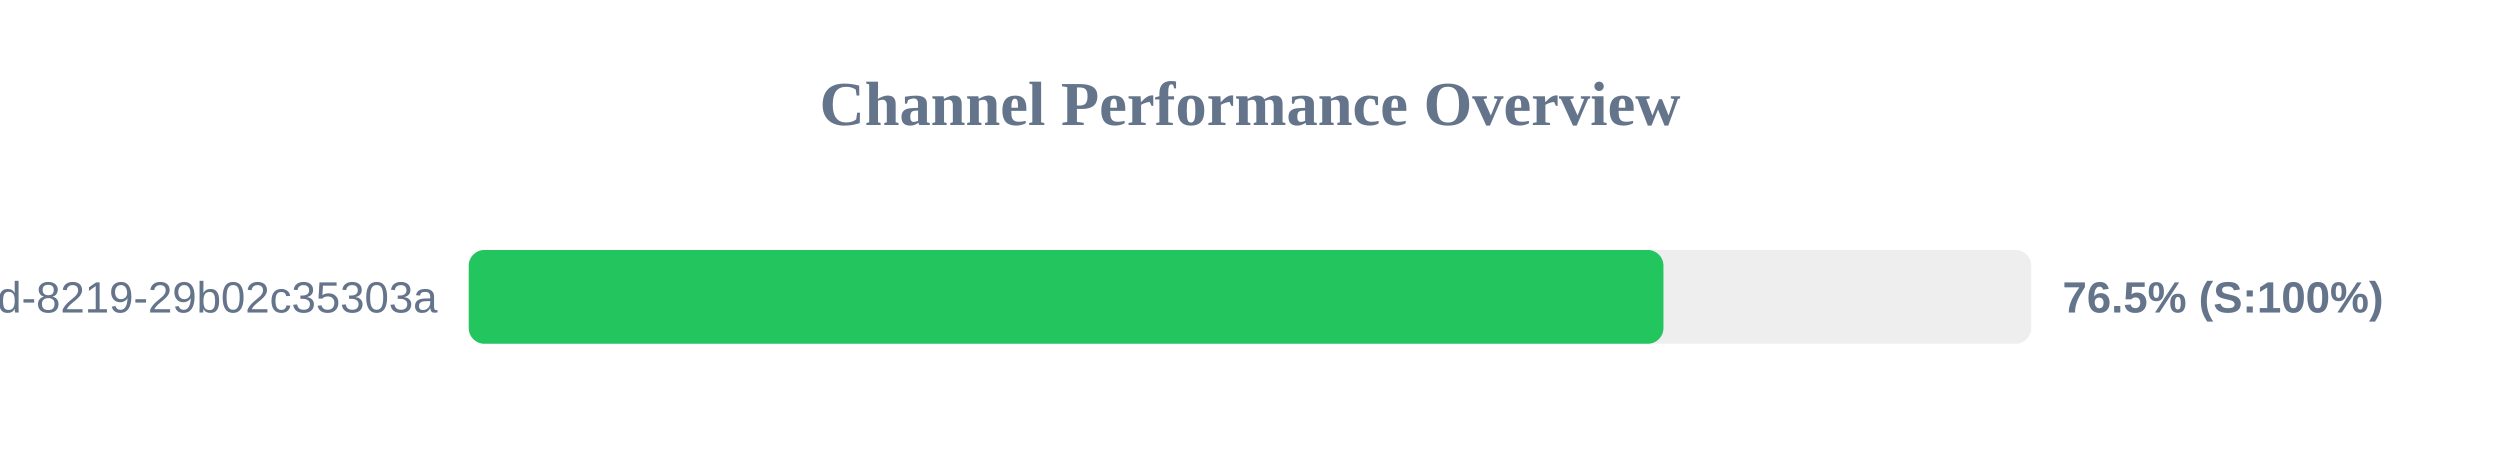
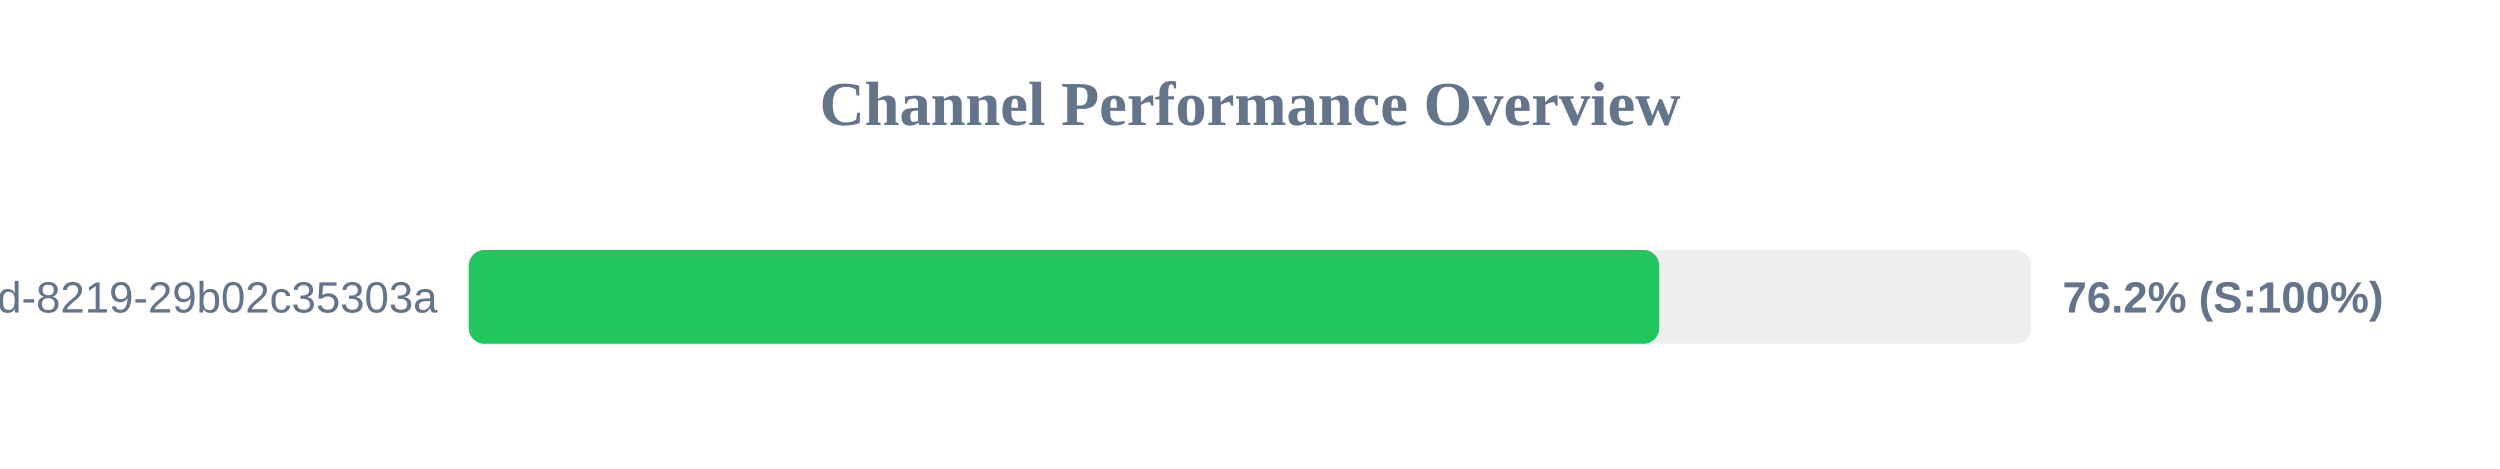
<svg xmlns="http://www.w3.org/2000/svg" width="800" height="150" version="1.1">
  <style>
        .row { font: 14px Arial; fill: #64748b; }
        .score { font: bold 14px Arial; fill: #64748b; }
    </style>
  <text x="400" y="40" text-anchor="middle" font-size="20px" font-weight="bold" fill="#64748b">Channel Performance Overview</text>
  <rect x="150" y="80" width="500" height="30" fill="#eee" rx="5" />
-   <rect x="150" y="80" width="382.3" height="30" fill="#22c55e" rx="5" />
+   <rect x="150" y="80" width="380.95" height="30" fill="#22c55e" rx="5" />
  <text x="140" y="100" text-anchor="end" class="row">?uuid=5eaa121d-4362-444d-8219-29b02c35303a</text>
-   <text x="660" y="100" text-anchor="start" class="score">76.5% (S:100%)</text>
+   <text x="660" y="100" text-anchor="start" class="score">76.2% (S:100%)</text>
</svg>
